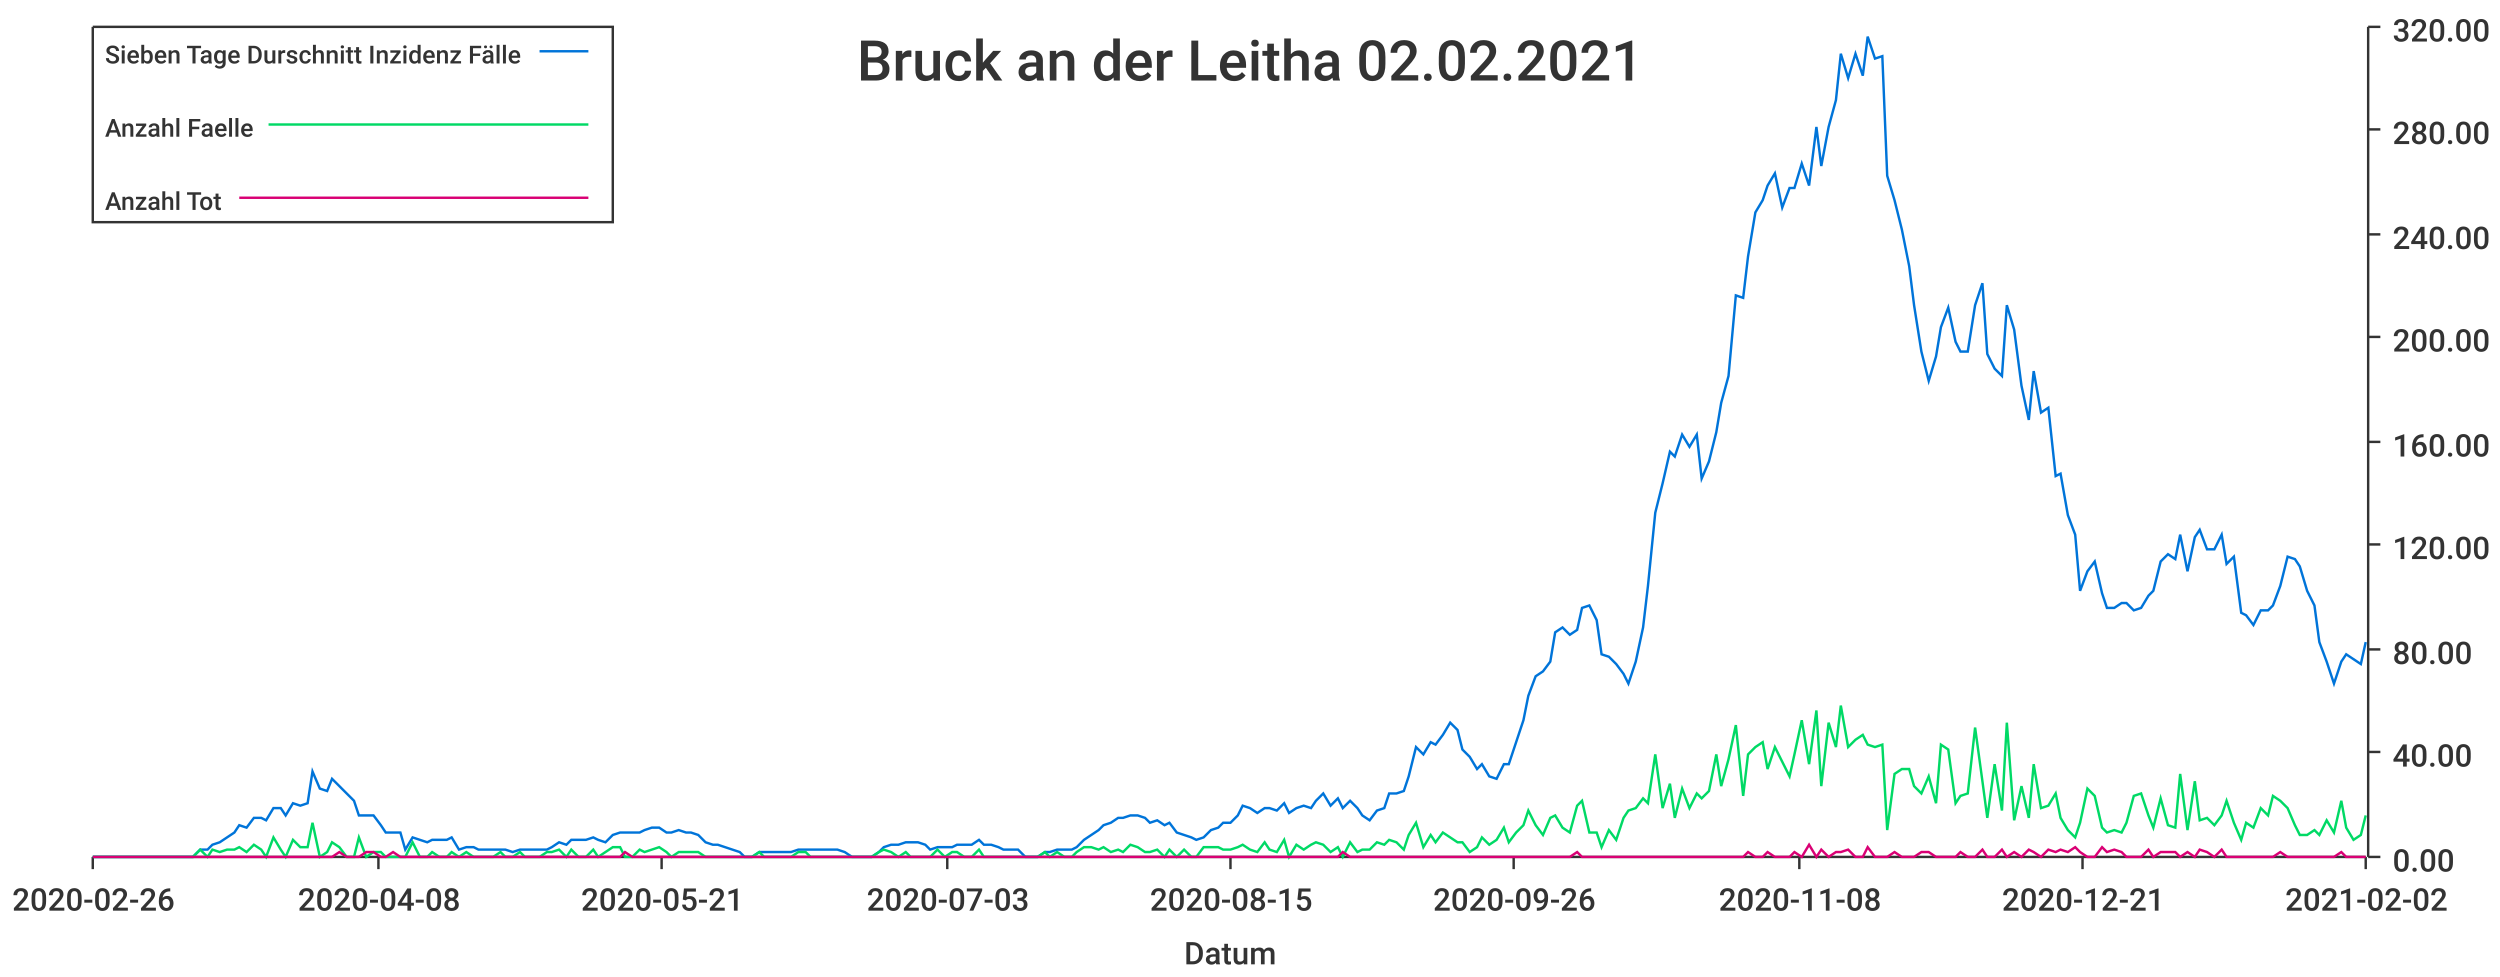
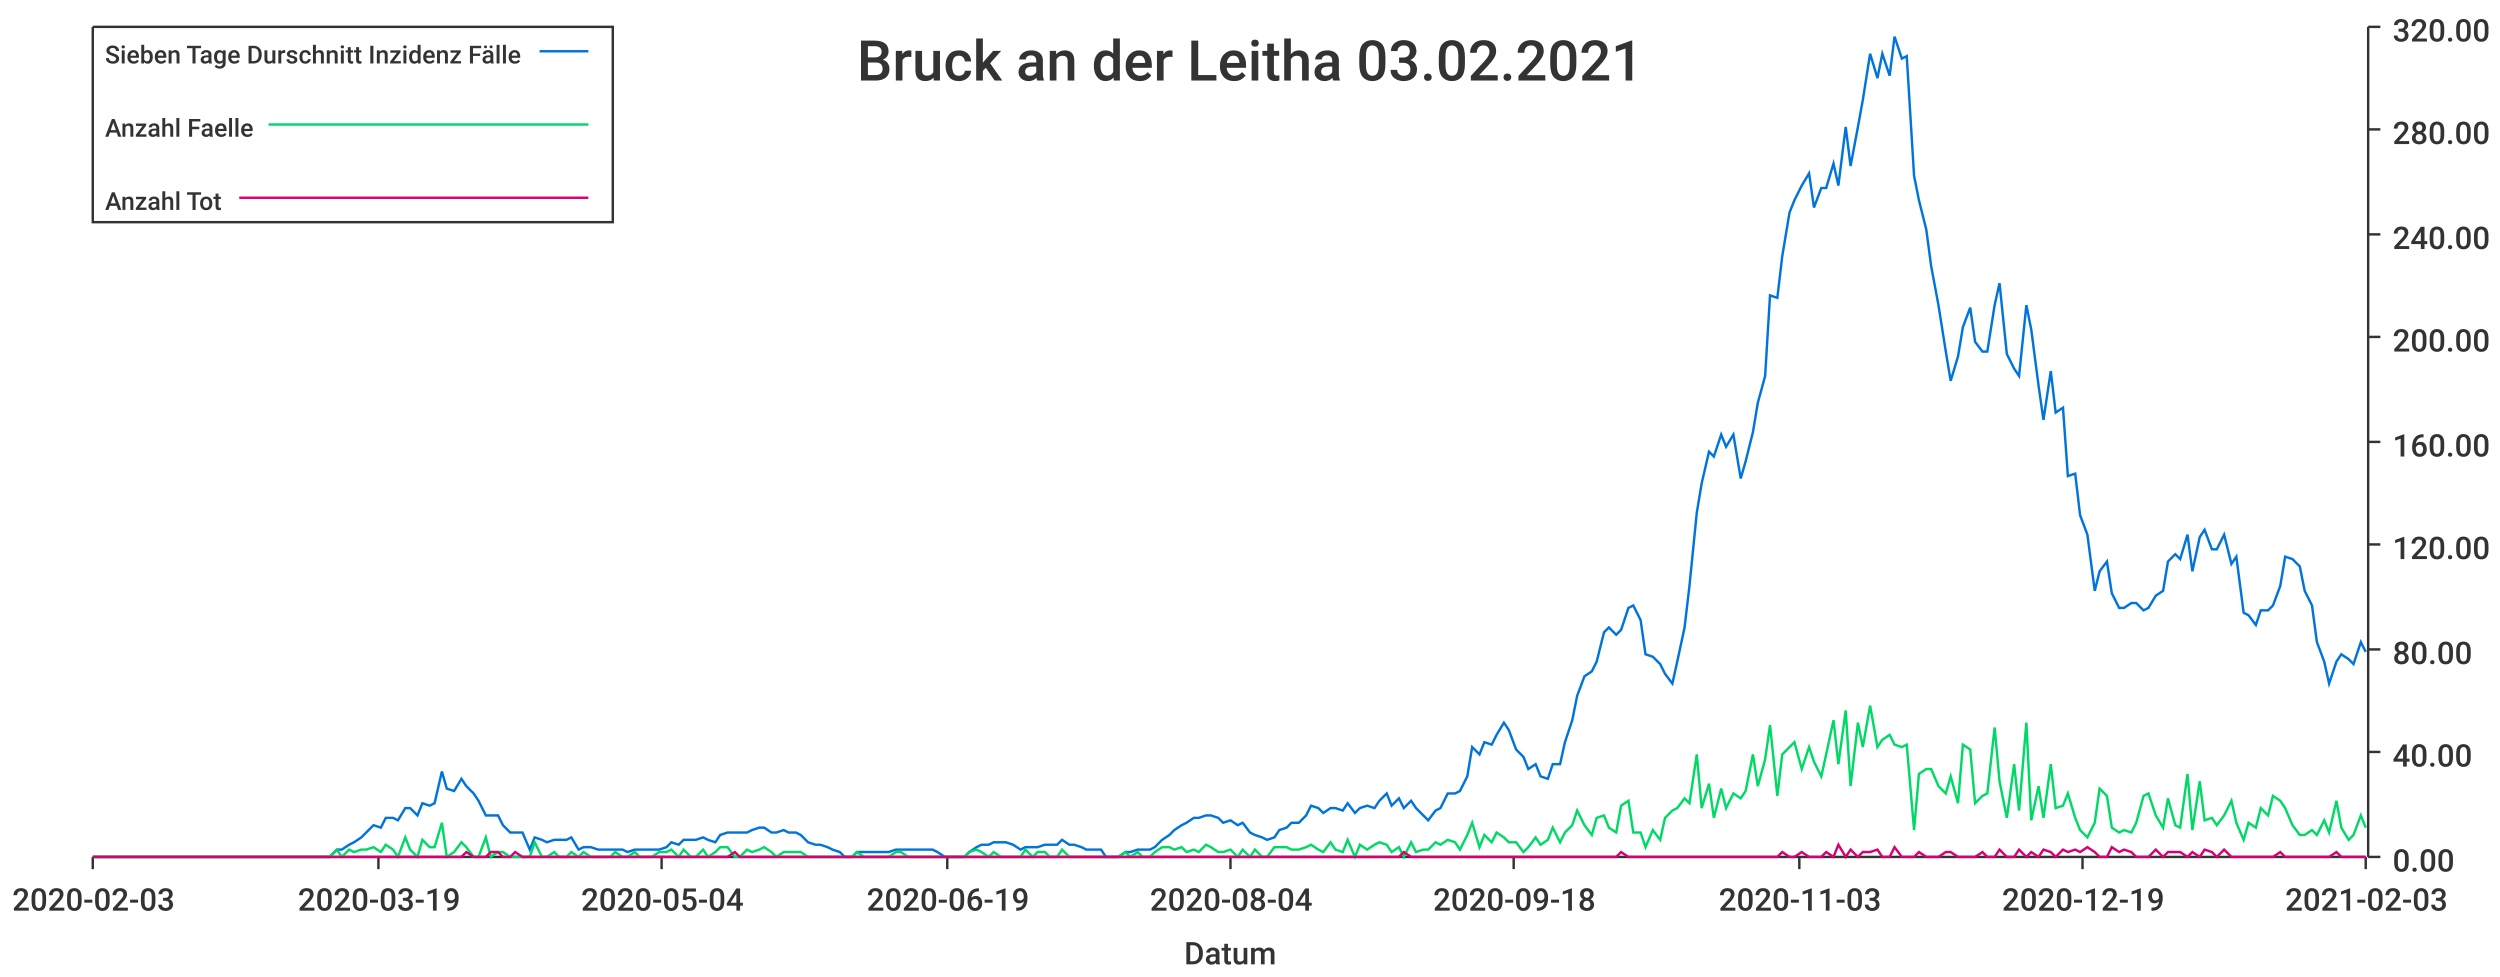
<svg xmlns="http://www.w3.org/2000/svg" width="1024" height="400">\n<path d="M 0 0 L 1024 0 L 1024 400 L 0 400 L 0 0" style="stroke-width:0;stroke:rgba(255,255,255,1.0);fill:rgba(255,255,255,1.0)" />
  <path d="M 38 11 L 969 11 L 969 351 L 38 351 L 38 11" style="stroke-width:0;stroke:rgba(255,255,255,1.0);fill:rgba(255,255,255,1.0)" />
  <path d="M 38 351 L 969 351" style="stroke-width:1;stroke:rgba(51,51,51,1.0);fill:none" />
  <path d="M 38 351 L 38 356" style="stroke-width:1;stroke:rgba(51,51,51,1.0);fill:none" />
-   <text x="5" y="373" style="stroke-width:0;stroke:none;fill:rgba(51,51,51,1.0);font-size:12.8px;font-family:'Roboto Medium',sans-serif">2020-02-26</text>
+   <text x="5" y="373" style="stroke-width:0;stroke:none;fill:rgba(51,51,51,1.0);font-size:12.8px;font-family:'Roboto Medium',sans-serif">2020-02-03</text>
  <path d="M 155 351 L 155 356" style="stroke-width:1;stroke:rgba(51,51,51,1.0);fill:none" />
-   <text x="122" y="373" style="stroke-width:0;stroke:none;fill:rgba(51,51,51,1.0);font-size:12.8px;font-family:'Roboto Medium',sans-serif">2020-04-08</text>
+   <text x="122" y="373" style="stroke-width:0;stroke:none;fill:rgba(51,51,51,1.0);font-size:12.8px;font-family:'Roboto Medium',sans-serif">2020-03-19</text>
  <path d="M 271 351 L 271 356" style="stroke-width:1;stroke:rgba(51,51,51,1.0);fill:none" />
-   <text x="238" y="373" style="stroke-width:0;stroke:none;fill:rgba(51,51,51,1.0);font-size:12.8px;font-family:'Roboto Medium',sans-serif">2020-05-21</text>
+   <text x="238" y="373" style="stroke-width:0;stroke:none;fill:rgba(51,51,51,1.0);font-size:12.8px;font-family:'Roboto Medium',sans-serif">2020-05-04</text>
  <path d="M 388 351 L 388 356" style="stroke-width:1;stroke:rgba(51,51,51,1.0);fill:none" />
-   <text x="355" y="373" style="stroke-width:0;stroke:none;fill:rgba(51,51,51,1.0);font-size:12.8px;font-family:'Roboto Medium',sans-serif">2020-07-03</text>
+   <text x="355" y="373" style="stroke-width:0;stroke:none;fill:rgba(51,51,51,1.0);font-size:12.8px;font-family:'Roboto Medium',sans-serif">2020-06-19</text>
  <path d="M 504 351 L 504 356" style="stroke-width:1;stroke:rgba(51,51,51,1.0);fill:none" />
-   <text x="471" y="373" style="stroke-width:0;stroke:none;fill:rgba(51,51,51,1.0);font-size:12.8px;font-family:'Roboto Medium',sans-serif">2020-08-15</text>
+   <text x="471" y="373" style="stroke-width:0;stroke:none;fill:rgba(51,51,51,1.0);font-size:12.8px;font-family:'Roboto Medium',sans-serif">2020-08-04</text>
  <path d="M 620 351 L 620 356" style="stroke-width:1;stroke:rgba(51,51,51,1.0);fill:none" />
-   <text x="587" y="373" style="stroke-width:0;stroke:none;fill:rgba(51,51,51,1.0);font-size:12.8px;font-family:'Roboto Medium',sans-serif">2020-09-26</text>
+   <text x="587" y="373" style="stroke-width:0;stroke:none;fill:rgba(51,51,51,1.0);font-size:12.8px;font-family:'Roboto Medium',sans-serif">2020-09-18</text>
  <path d="M 737 351 L 737 356" style="stroke-width:1;stroke:rgba(51,51,51,1.0);fill:none" />
-   <text x="704" y="373" style="stroke-width:0;stroke:none;fill:rgba(51,51,51,1.0);font-size:12.8px;font-family:'Roboto Medium',sans-serif">2020-11-08</text>
+   <text x="704" y="373" style="stroke-width:0;stroke:none;fill:rgba(51,51,51,1.0);font-size:12.8px;font-family:'Roboto Medium',sans-serif">2020-11-03</text>
  <path d="M 853 351 L 853 356" style="stroke-width:1;stroke:rgba(51,51,51,1.0);fill:none" />
-   <text x="820" y="373" style="stroke-width:0;stroke:none;fill:rgba(51,51,51,1.0);font-size:12.8px;font-family:'Roboto Medium',sans-serif">2020-12-21</text>
+   <text x="820" y="373" style="stroke-width:0;stroke:none;fill:rgba(51,51,51,1.0);font-size:12.8px;font-family:'Roboto Medium',sans-serif">2020-12-19</text>
  <path d="M 969 351 L 969 356" style="stroke-width:1;stroke:rgba(51,51,51,1.0);fill:none" />
-   <text x="936" y="373" style="stroke-width:0;stroke:none;fill:rgba(51,51,51,1.0);font-size:12.8px;font-family:'Roboto Medium',sans-serif">2021-02-02</text>
+   <text x="936" y="373" style="stroke-width:0;stroke:none;fill:rgba(51,51,51,1.0);font-size:12.8px;font-family:'Roboto Medium',sans-serif">2021-02-03</text>
  <text x="485" y="395" style="stroke-width:0;stroke:none;fill:rgba(51,51,51,1.0);font-size:12.8px;font-family:'Roboto Medium',sans-serif">Datum</text>
  <path d="M 970 351 L 970 11" style="stroke-width:1;stroke:rgba(51,51,51,1.0);fill:none" />
  <path d="M 970 351 L 975 351" style="stroke-width:1;stroke:rgba(51,51,51,1.0);fill:none" />
  <text x="980" y="357" style="stroke-width:0;stroke:none;fill:rgba(51,51,51,1.0);font-size:12.8px;font-family:'Roboto Medium',sans-serif">0.00</text>
  <path d="M 970 308 L 975 308" style="stroke-width:1;stroke:rgba(51,51,51,1.0);fill:none" />
  <text x="980" y="314" style="stroke-width:0;stroke:none;fill:rgba(51,51,51,1.0);font-size:12.8px;font-family:'Roboto Medium',sans-serif">40.00</text>
  <path d="M 970 266 L 975 266" style="stroke-width:1;stroke:rgba(51,51,51,1.0);fill:none" />
  <text x="980" y="272" style="stroke-width:0;stroke:none;fill:rgba(51,51,51,1.0);font-size:12.8px;font-family:'Roboto Medium',sans-serif">80.00</text>
  <path d="M 970 223 L 975 223" style="stroke-width:1;stroke:rgba(51,51,51,1.0);fill:none" />
  <text x="980" y="229" style="stroke-width:0;stroke:none;fill:rgba(51,51,51,1.0);font-size:12.8px;font-family:'Roboto Medium',sans-serif">120.00</text>
  <path d="M 970 181 L 975 181" style="stroke-width:1;stroke:rgba(51,51,51,1.0);fill:none" />
  <text x="980" y="187" style="stroke-width:0;stroke:none;fill:rgba(51,51,51,1.0);font-size:12.8px;font-family:'Roboto Medium',sans-serif">160.00</text>
  <path d="M 970 138 L 975 138" style="stroke-width:1;stroke:rgba(51,51,51,1.0);fill:none" />
  <text x="980" y="144" style="stroke-width:0;stroke:none;fill:rgba(51,51,51,1.0);font-size:12.8px;font-family:'Roboto Medium',sans-serif">200.00</text>
  <path d="M 970 96 L 975 96" style="stroke-width:1;stroke:rgba(51,51,51,1.0);fill:none" />
  <text x="980" y="102" style="stroke-width:0;stroke:none;fill:rgba(51,51,51,1.0);font-size:12.8px;font-family:'Roboto Medium',sans-serif">240.00</text>
  <path d="M 970 53 L 975 53" style="stroke-width:1;stroke:rgba(51,51,51,1.0);fill:none" />
  <text x="980" y="59" style="stroke-width:0;stroke:none;fill:rgba(51,51,51,1.0);font-size:12.8px;font-family:'Roboto Medium',sans-serif">280.00</text>
  <path d="M 970 11 L 975 11" style="stroke-width:1;stroke:rgba(51,51,51,1.0);fill:none" />
  <text x="980" y="17" style="stroke-width:0;stroke:none;fill:rgba(51,51,51,1.0);font-size:12.8px;font-family:'Roboto Medium',sans-serif">320.00</text>
-   <path d="M 38 351 L 41 351 L 44 351 L 47 351 L 49 351 L 52 351 L 55 351 L 58 351 L 60 351 L 63 351 L 66 351 L 68 351 L 71 351 L 74 351 L 77 351 L 79 351 L 82 348 L 85 348 L 87 346 L 90 345 L 93 343 L 96 341 L 98 338 L 101 339 L 104 335 L 107 335 L 109 336 L 112 331 L 115 331 L 117 334 L 120 329 L 123 330 L 126 329 L 128 316 L 131 323 L 134 324 L 136 319 L 139 322 L 142 325 L 145 328 L 147 334 L 150 334 L 153 334 L 156 338 L 158 341 L 161 341 L 164 341 L 166 348 L 169 343 L 172 344 L 175 345 L 177 344 L 180 344 L 183 344 L 185 343 L 188 348 L 191 347 L 194 347 L 196 348 L 199 348 L 202 348 L 205 348 L 207 348 L 210 349 L 213 348 L 215 348 L 218 348 L 221 348 L 224 348 L 226 347 L 229 345 L 232 346 L 234 344 L 237 344 L 240 344 L 243 343 L 245 344 L 248 345 L 251 342 L 254 341 L 256 341 L 259 341 L 262 341 L 264 340 L 267 339 L 270 339 L 273 341 L 275 341 L 278 340 L 281 341 L 283 341 L 286 342 L 289 345 L 292 346 L 294 346 L 297 347 L 300 348 L 303 349 L 305 351 L 308 351 L 311 349 L 313 349 L 316 349 L 319 349 L 322 349 L 324 349 L 327 348 L 330 348 L 332 348 L 335 348 L 338 348 L 341 348 L 343 348 L 346 349 L 349 351 L 352 351 L 354 351 L 357 351 L 360 349 L 362 347 L 365 346 L 368 346 L 371 345 L 373 345 L 376 345 L 379 346 L 381 348 L 384 347 L 387 347 L 390 347 L 392 346 L 395 346 L 398 346 L 401 344 L 403 346 L 406 346 L 409 347 L 411 348 L 414 348 L 417 348 L 420 351 L 422 351 L 425 351 L 428 349 L 430 349 L 433 348 L 436 348 L 439 348 L 441 347 L 444 344 L 447 342 L 450 340 L 452 338 L 455 337 L 458 335 L 460 335 L 463 334 L 466 334 L 469 335 L 471 337 L 474 336 L 477 338 L 479 337 L 482 341 L 485 342 L 488 343 L 490 344 L 493 343 L 496 340 L 499 339 L 501 337 L 504 337 L 507 334 L 509 330 L 512 331 L 515 333 L 518 331 L 520 331 L 523 332 L 526 329 L 528 333 L 531 331 L 534 330 L 537 331 L 539 328 L 542 325 L 545 330 L 548 327 L 550 331 L 553 328 L 556 331 L 558 334 L 561 336 L 564 332 L 567 331 L 569 325 L 572 325 L 575 324 L 577 318 L 580 306 L 583 309 L 586 304 L 588 305 L 591 301 L 594 296 L 597 299 L 599 307 L 602 310 L 605 315 L 607 313 L 610 318 L 613 319 L 616 313 L 618 313 L 621 304 L 624 295 L 626 285 L 629 277 L 632 275 L 635 271 L 637 259 L 640 257 L 643 260 L 646 258 L 648 249 L 651 248 L 654 254 L 656 268 L 659 269 L 662 272 L 665 276 L 667 280 L 670 271 L 673 257 L 675 240 L 678 210 L 681 198 L 684 185 L 686 187 L 689 178 L 692 183 L 695 178 L 697 196 L 700 189 L 703 177 L 705 165 L 708 154 L 711 121 L 714 122 L 716 105 L 719 87 L 722 82 L 724 76 L 727 71 L 730 85 L 733 77 L 735 77 L 738 67 L 741 76 L 744 52 L 746 68 L 749 52 L 752 41 L 754 22 L 757 32 L 760 22 L 763 31 L 765 15 L 768 24 L 771 23 L 773 72 L 776 82 L 779 94 L 782 109 L 784 125 L 787 144 L 790 156 L 793 146 L 795 134 L 798 126 L 801 140 L 803 144 L 806 144 L 809 125 L 812 116 L 814 145 L 817 151 L 820 154 L 822 125 L 825 135 L 828 158 L 831 172 L 833 152 L 836 169 L 839 167 L 842 195 L 844 194 L 847 211 L 850 219 L 852 242 L 855 234 L 858 230 L 861 243 L 863 249 L 866 249 L 869 247 L 871 247 L 874 250 L 877 249 L 880 244 L 882 242 L 885 230 L 888 227 L 891 229 L 893 219 L 896 234 L 899 220 L 901 217 L 904 225 L 907 225 L 910 219 L 912 231 L 915 228 L 918 251 L 920 252 L 923 256 L 926 250 L 929 250 L 931 248 L 934 240 L 937 228 L 940 229 L 942 232 L 945 242 L 948 248 L 950 263 L 953 271 L 956 280 L 959 271 L 961 268 L 964 270 L 967 272 L 969 263" style="stroke-width:1;stroke:rgba(0,116,217,1.0);fill:none" />
-   <path d="M 38 351 L 41 351 L 44 351 L 47 351 L 49 351 L 52 351 L 55 351 L 58 351 L 60 351 L 63 351 L 66 351 L 68 351 L 71 351 L 74 351 L 77 351 L 79 351 L 82 348 L 85 351 L 87 348 L 90 349 L 93 348 L 96 348 L 98 347 L 101 349 L 104 346 L 107 348 L 109 351 L 112 343 L 115 348 L 117 351 L 120 344 L 123 347 L 126 347 L 128 337 L 131 351 L 134 349 L 136 345 L 139 347 L 142 351 L 145 351 L 147 343 L 150 351 L 153 349 L 156 349 L 158 351 L 161 351 L 164 351 L 166 351 L 169 345 L 172 351 L 175 351 L 177 349 L 180 351 L 183 351 L 185 349 L 188 351 L 191 349 L 194 351 L 196 351 L 199 351 L 202 351 L 205 349 L 207 351 L 210 351 L 213 349 L 215 351 L 218 351 L 221 351 L 224 349 L 226 349 L 229 348 L 232 351 L 234 348 L 237 351 L 240 351 L 243 348 L 245 351 L 248 349 L 251 347 L 254 347 L 256 351 L 259 351 L 262 348 L 264 349 L 267 348 L 270 347 L 273 349 L 275 351 L 278 349 L 281 349 L 283 349 L 286 349 L 289 351 L 292 351 L 294 351 L 297 351 L 300 351 L 303 351 L 305 351 L 308 351 L 311 349 L 313 351 L 316 351 L 319 351 L 322 351 L 324 351 L 327 349 L 330 349 L 332 351 L 335 351 L 338 351 L 341 351 L 343 351 L 346 351 L 349 351 L 352 351 L 354 351 L 357 351 L 360 349 L 362 348 L 365 349 L 368 351 L 371 349 L 373 351 L 376 351 L 379 351 L 381 351 L 384 348 L 387 351 L 390 349 L 392 349 L 395 351 L 398 351 L 401 348 L 403 351 L 406 351 L 409 351 L 411 351 L 414 351 L 417 351 L 420 351 L 422 351 L 425 351 L 428 349 L 430 351 L 433 349 L 436 351 L 439 351 L 441 349 L 444 347 L 447 347 L 450 348 L 452 347 L 455 349 L 458 348 L 460 349 L 463 346 L 466 347 L 469 349 L 471 349 L 474 348 L 477 351 L 479 348 L 482 351 L 485 348 L 488 351 L 490 351 L 493 347 L 496 347 L 499 347 L 501 348 L 504 348 L 507 347 L 509 346 L 512 348 L 515 349 L 518 345 L 520 348 L 523 349 L 526 344 L 528 351 L 531 346 L 534 348 L 537 346 L 539 345 L 542 346 L 545 349 L 548 347 L 550 351 L 553 345 L 556 349 L 558 348 L 561 348 L 564 345 L 567 346 L 569 344 L 572 345 L 575 348 L 577 342 L 580 337 L 583 347 L 586 342 L 588 345 L 591 341 L 594 343 L 597 345 L 599 345 L 602 349 L 605 347 L 607 343 L 610 346 L 613 344 L 616 339 L 618 345 L 621 341 L 624 338 L 626 332 L 629 338 L 632 342 L 635 335 L 637 334 L 640 339 L 643 341 L 646 330 L 648 328 L 651 341 L 654 341 L 656 347 L 659 340 L 662 344 L 665 335 L 667 332 L 670 331 L 673 327 L 675 329 L 678 309 L 681 331 L 684 321 L 686 335 L 689 323 L 692 331 L 695 325 L 697 327 L 700 324 L 703 309 L 705 322 L 708 311 L 711 297 L 714 326 L 716 309 L 719 306 L 722 304 L 724 315 L 727 306 L 730 312 L 733 318 L 735 309 L 738 295 L 741 313 L 744 291 L 746 322 L 749 296 L 752 306 L 754 289 L 757 306 L 760 303 L 763 301 L 765 305 L 768 306 L 771 305 L 773 340 L 776 317 L 779 315 L 782 315 L 784 322 L 787 325 L 790 318 L 793 329 L 795 305 L 798 307 L 801 329 L 803 326 L 806 325 L 809 298 L 812 320 L 814 335 L 817 313 L 820 332 L 822 296 L 825 336 L 828 322 L 831 335 L 833 313 L 836 331 L 839 330 L 842 325 L 844 335 L 847 340 L 850 343 L 852 337 L 855 323 L 858 326 L 861 339 L 863 341 L 866 340 L 869 341 L 871 337 L 874 326 L 877 325 L 880 334 L 882 339 L 885 327 L 888 338 L 891 339 L 893 317 L 896 340 L 899 320 L 901 336 L 904 335 L 907 338 L 910 334 L 912 328 L 915 337 L 918 344 L 920 337 L 923 339 L 926 331 L 929 334 L 931 326 L 934 328 L 937 331 L 940 338 L 942 342 L 945 342 L 948 340 L 950 342 L 953 336 L 956 341 L 959 328 L 961 339 L 964 344 L 967 342 L 969 334" style="stroke-width:1;stroke:rgba(0,217,101,1.0);fill:none" />
-   <path d="M 38 351 L 41 351 L 44 351 L 47 351 L 49 351 L 52 351 L 55 351 L 58 351 L 60 351 L 63 351 L 66 351 L 68 351 L 71 351 L 74 351 L 77 351 L 79 351 L 82 351 L 85 351 L 87 351 L 90 351 L 93 351 L 96 351 L 98 351 L 101 351 L 104 351 L 107 351 L 109 351 L 112 351 L 115 351 L 117 351 L 120 351 L 123 351 L 126 351 L 128 351 L 131 351 L 134 351 L 136 351 L 139 349 L 142 351 L 145 351 L 147 351 L 150 349 L 153 349 L 156 351 L 158 351 L 161 349 L 164 351 L 166 351 L 169 351 L 172 351 L 175 351 L 177 351 L 180 351 L 183 351 L 185 351 L 188 351 L 191 351 L 194 351 L 196 351 L 199 351 L 202 351 L 205 351 L 207 351 L 210 351 L 213 351 L 215 351 L 218 351 L 221 351 L 224 351 L 226 351 L 229 351 L 232 351 L 234 351 L 237 351 L 240 351 L 243 351 L 245 351 L 248 351 L 251 351 L 254 351 L 256 349 L 259 351 L 262 351 L 264 351 L 267 351 L 270 351 L 273 351 L 275 351 L 278 351 L 281 351 L 283 351 L 286 351 L 289 351 L 292 351 L 294 351 L 297 351 L 300 351 L 303 351 L 305 351 L 308 351 L 311 351 L 313 351 L 316 351 L 319 351 L 322 351 L 324 351 L 327 351 L 330 351 L 332 351 L 335 351 L 338 351 L 341 351 L 343 351 L 346 351 L 349 351 L 352 351 L 354 351 L 357 351 L 360 351 L 362 351 L 365 351 L 368 351 L 371 351 L 373 351 L 376 351 L 379 351 L 381 351 L 384 351 L 387 351 L 390 351 L 392 351 L 395 351 L 398 351 L 401 351 L 403 351 L 406 351 L 409 351 L 411 351 L 414 351 L 417 351 L 420 351 L 422 351 L 425 351 L 428 351 L 430 351 L 433 351 L 436 351 L 439 351 L 441 351 L 444 351 L 447 351 L 450 351 L 452 351 L 455 351 L 458 351 L 460 351 L 463 351 L 466 351 L 469 351 L 471 351 L 474 351 L 477 351 L 479 351 L 482 351 L 485 351 L 488 351 L 490 351 L 493 351 L 496 351 L 499 351 L 501 351 L 504 351 L 507 351 L 509 351 L 512 351 L 515 351 L 518 351 L 520 351 L 523 351 L 526 351 L 528 351 L 531 351 L 534 351 L 537 351 L 539 351 L 542 351 L 545 351 L 548 351 L 550 349 L 553 351 L 556 351 L 558 351 L 561 351 L 564 351 L 567 351 L 569 351 L 572 351 L 575 351 L 577 351 L 580 351 L 583 351 L 586 351 L 588 351 L 591 351 L 594 351 L 597 351 L 599 351 L 602 351 L 605 351 L 607 351 L 610 351 L 613 351 L 616 351 L 618 351 L 621 351 L 624 351 L 626 351 L 629 351 L 632 351 L 635 351 L 637 351 L 640 351 L 643 351 L 646 349 L 648 351 L 651 351 L 654 351 L 656 351 L 659 351 L 662 351 L 665 351 L 667 351 L 670 351 L 673 351 L 675 351 L 678 351 L 681 351 L 684 351 L 686 351 L 689 351 L 692 351 L 695 351 L 697 351 L 700 351 L 703 351 L 705 351 L 708 351 L 711 351 L 714 351 L 716 349 L 719 351 L 722 351 L 724 349 L 727 351 L 730 351 L 733 351 L 735 349 L 738 351 L 741 346 L 744 351 L 746 348 L 749 351 L 752 349 L 754 349 L 757 348 L 760 351 L 763 351 L 765 347 L 768 351 L 771 351 L 773 351 L 776 349 L 779 351 L 782 351 L 784 351 L 787 349 L 790 349 L 793 351 L 795 351 L 798 351 L 801 351 L 803 349 L 806 351 L 809 351 L 812 348 L 814 351 L 817 351 L 820 348 L 822 351 L 825 349 L 828 351 L 831 348 L 833 349 L 836 351 L 839 348 L 842 349 L 844 348 L 847 349 L 850 347 L 852 349 L 855 351 L 858 351 L 861 347 L 863 349 L 866 348 L 869 349 L 871 351 L 874 351 L 877 351 L 880 348 L 882 351 L 885 349 L 888 349 L 891 349 L 893 351 L 896 349 L 899 351 L 901 348 L 904 349 L 907 351 L 910 348 L 912 351 L 915 351 L 918 351 L 920 351 L 923 351 L 926 351 L 929 351 L 931 351 L 934 349 L 937 351 L 940 351 L 942 351 L 945 351 L 948 351 L 950 351 L 953 351 L 956 351 L 959 349 L 961 351 L 964 351 L 967 351 L 969 351" style="stroke-width:1;stroke:rgba(217,0,116,1.0);fill:none" />
-   <text x="351" y="33" style="stroke-width:0;stroke:none;fill:rgba(51,51,51,1.0);font-size:23.0px;font-family:'Roboto Medium',sans-serif">Bruck an der Leitha 02.02.2021</text>
+   <path d="M 38 351 L 41 351 L 44 351 L 46 351 L 49 351 L 51 351 L 54 351 L 56 351 L 59 351 L 61 351 L 64 351 L 66 351 L 69 351 L 72 351 L 74 351 L 77 351 L 79 351 L 82 351 L 84 351 L 87 351 L 89 351 L 92 351 L 94 351 L 97 351 L 100 351 L 102 351 L 105 351 L 107 351 L 110 351 L 112 351 L 115 351 L 117 351 L 120 351 L 122 351 L 125 351 L 128 351 L 130 351 L 133 351 L 135 351 L 138 348 L 140 348 L 143 346 L 145 345 L 148 343 L 150 341 L 153 338 L 156 339 L 158 335 L 161 335 L 163 336 L 166 331 L 168 331 L 171 334 L 173 329 L 176 330 L 178 329 L 181 316 L 183 323 L 186 324 L 189 319 L 191 322 L 194 325 L 196 328 L 199 334 L 201 334 L 204 334 L 206 338 L 209 341 L 211 341 L 214 341 L 217 348 L 219 343 L 222 344 L 224 345 L 227 344 L 229 344 L 232 344 L 234 343 L 237 348 L 239 347 L 242 347 L 245 348 L 247 348 L 250 348 L 252 348 L 255 348 L 257 349 L 260 348 L 262 348 L 265 348 L 267 348 L 270 348 L 273 347 L 275 345 L 278 346 L 280 344 L 283 344 L 285 344 L 288 343 L 290 344 L 293 345 L 295 342 L 298 341 L 301 341 L 303 341 L 306 341 L 308 340 L 311 339 L 313 339 L 316 341 L 318 341 L 321 340 L 323 341 L 326 341 L 328 342 L 331 345 L 334 346 L 336 346 L 339 347 L 341 348 L 344 349 L 346 351 L 349 351 L 351 349 L 354 349 L 356 349 L 359 349 L 362 349 L 364 349 L 367 348 L 369 348 L 372 348 L 374 348 L 377 348 L 379 348 L 382 348 L 384 349 L 387 351 L 390 351 L 392 351 L 395 351 L 397 349 L 400 347 L 402 346 L 405 346 L 407 345 L 410 345 L 412 345 L 415 346 L 418 348 L 420 347 L 423 347 L 425 347 L 428 346 L 430 346 L 433 346 L 435 344 L 438 346 L 440 346 L 443 347 L 445 348 L 448 348 L 451 348 L 453 351 L 456 351 L 458 351 L 461 349 L 463 349 L 466 348 L 468 348 L 471 348 L 473 347 L 476 344 L 479 342 L 481 340 L 484 338 L 486 337 L 489 335 L 491 335 L 494 334 L 496 334 L 499 335 L 501 337 L 504 336 L 507 338 L 509 337 L 512 341 L 514 342 L 517 343 L 519 344 L 522 343 L 524 340 L 527 339 L 529 337 L 532 337 L 535 334 L 537 330 L 540 331 L 542 333 L 545 331 L 547 331 L 550 332 L 552 329 L 555 333 L 557 331 L 560 330 L 563 331 L 565 328 L 568 325 L 570 330 L 573 327 L 575 331 L 578 328 L 580 331 L 583 334 L 585 336 L 588 332 L 590 331 L 593 325 L 596 325 L 598 324 L 601 318 L 603 306 L 606 309 L 608 304 L 611 305 L 613 301 L 616 296 L 618 299 L 621 307 L 624 310 L 626 315 L 629 313 L 631 318 L 634 319 L 636 313 L 639 313 L 641 304 L 644 295 L 646 285 L 649 277 L 652 275 L 654 271 L 657 259 L 659 257 L 662 260 L 664 258 L 667 249 L 669 248 L 672 254 L 674 268 L 677 269 L 680 272 L 682 276 L 685 280 L 687 271 L 690 257 L 692 240 L 695 210 L 697 198 L 700 185 L 702 187 L 705 178 L 707 183 L 710 178 L 713 196 L 715 189 L 718 177 L 720 165 L 723 154 L 725 121 L 728 122 L 730 105 L 733 87 L 735 82 L 738 76 L 741 71 L 743 85 L 746 77 L 748 77 L 751 67 L 753 76 L 756 52 L 758 68 L 761 52 L 763 41 L 766 22 L 769 32 L 771 22 L 774 31 L 776 15 L 779 24 L 781 23 L 784 72 L 786 82 L 789 94 L 791 109 L 794 125 L 797 144 L 799 156 L 802 146 L 804 134 L 807 126 L 809 140 L 812 144 L 814 144 L 817 125 L 819 116 L 822 145 L 825 151 L 827 154 L 830 125 L 832 135 L 835 158 L 837 172 L 840 152 L 842 169 L 845 167 L 847 195 L 850 194 L 852 211 L 855 219 L 858 242 L 860 234 L 863 230 L 865 243 L 868 249 L 870 249 L 873 247 L 875 247 L 878 250 L 880 249 L 883 244 L 886 242 L 888 230 L 891 227 L 893 229 L 896 219 L 898 234 L 901 220 L 903 217 L 906 225 L 908 225 L 911 219 L 914 231 L 916 228 L 919 251 L 921 252 L 924 256 L 926 250 L 929 250 L 931 248 L 934 240 L 936 228 L 939 229 L 942 232 L 944 242 L 947 248 L 949 263 L 952 271 L 954 280 L 957 271 L 959 268 L 962 270 L 964 272 L 967 263 L 969 267" style="stroke-width:1;stroke:rgba(0,116,217,1.0);fill:none" />
+   <path d="M 38 351 L 41 351 L 44 351 L 46 351 L 49 351 L 51 351 L 54 351 L 56 351 L 59 351 L 61 351 L 64 351 L 66 351 L 69 351 L 72 351 L 74 351 L 77 351 L 79 351 L 82 351 L 84 351 L 87 351 L 89 351 L 92 351 L 94 351 L 97 351 L 100 351 L 102 351 L 105 351 L 107 351 L 110 351 L 112 351 L 115 351 L 117 351 L 120 351 L 122 351 L 125 351 L 128 351 L 130 351 L 133 351 L 135 351 L 138 348 L 140 351 L 143 348 L 145 349 L 148 348 L 150 348 L 153 347 L 156 349 L 158 346 L 161 348 L 163 351 L 166 343 L 168 348 L 171 351 L 173 344 L 176 347 L 178 347 L 181 337 L 183 351 L 186 349 L 189 345 L 191 347 L 194 351 L 196 351 L 199 343 L 201 351 L 204 349 L 206 349 L 209 351 L 211 351 L 214 351 L 217 351 L 219 345 L 222 351 L 224 351 L 227 349 L 229 351 L 232 351 L 234 349 L 237 351 L 239 349 L 242 351 L 245 351 L 247 351 L 250 351 L 252 349 L 255 351 L 257 351 L 260 349 L 262 351 L 265 351 L 267 351 L 270 349 L 273 349 L 275 348 L 278 351 L 280 348 L 283 351 L 285 351 L 288 348 L 290 351 L 293 349 L 295 347 L 298 347 L 301 351 L 303 351 L 306 348 L 308 349 L 311 348 L 313 347 L 316 349 L 318 351 L 321 349 L 323 349 L 326 349 L 328 349 L 331 351 L 334 351 L 336 351 L 339 351 L 341 351 L 344 351 L 346 351 L 349 351 L 351 349 L 354 351 L 356 351 L 359 351 L 362 351 L 364 351 L 367 349 L 369 349 L 372 351 L 374 351 L 377 351 L 379 351 L 382 351 L 384 351 L 387 351 L 390 351 L 392 351 L 395 351 L 397 349 L 400 348 L 402 349 L 405 351 L 407 349 L 410 351 L 412 351 L 415 351 L 418 351 L 420 348 L 423 351 L 425 349 L 428 349 L 430 351 L 433 351 L 435 348 L 438 351 L 440 351 L 443 351 L 445 351 L 448 351 L 451 351 L 453 351 L 456 351 L 458 351 L 461 349 L 463 351 L 466 349 L 468 351 L 471 351 L 473 349 L 476 347 L 479 347 L 481 348 L 484 347 L 486 349 L 489 348 L 491 349 L 494 346 L 496 347 L 499 349 L 501 349 L 504 348 L 507 351 L 509 348 L 512 351 L 514 348 L 517 351 L 519 351 L 522 347 L 524 347 L 527 347 L 529 348 L 532 348 L 535 347 L 537 346 L 540 348 L 542 349 L 545 345 L 547 348 L 550 349 L 552 344 L 555 351 L 557 346 L 560 348 L 563 346 L 565 345 L 568 346 L 570 349 L 573 347 L 575 351 L 578 345 L 580 349 L 583 348 L 585 348 L 588 345 L 590 346 L 593 344 L 596 345 L 598 348 L 601 342 L 603 337 L 606 347 L 608 342 L 611 345 L 613 341 L 616 343 L 618 345 L 621 345 L 624 349 L 626 347 L 629 343 L 631 346 L 634 344 L 636 339 L 639 345 L 641 341 L 644 338 L 646 332 L 649 338 L 652 342 L 654 335 L 657 334 L 659 339 L 662 341 L 664 330 L 667 328 L 669 341 L 672 341 L 674 347 L 677 340 L 680 344 L 682 335 L 685 332 L 687 331 L 690 327 L 692 329 L 695 309 L 697 331 L 700 321 L 702 335 L 705 323 L 707 331 L 710 325 L 713 327 L 715 324 L 718 309 L 720 322 L 723 311 L 725 297 L 728 326 L 730 309 L 733 306 L 735 304 L 738 315 L 741 306 L 743 312 L 746 318 L 748 309 L 751 295 L 753 313 L 756 291 L 758 322 L 761 296 L 763 306 L 766 289 L 769 306 L 771 303 L 774 301 L 776 305 L 779 306 L 781 305 L 784 340 L 786 317 L 789 315 L 791 315 L 794 322 L 797 325 L 799 318 L 802 329 L 804 305 L 807 307 L 809 329 L 812 326 L 814 325 L 817 298 L 819 320 L 822 335 L 825 313 L 827 332 L 830 296 L 832 336 L 835 322 L 837 335 L 840 313 L 842 331 L 845 330 L 847 325 L 850 335 L 852 340 L 855 343 L 858 337 L 860 323 L 863 326 L 865 339 L 868 341 L 870 340 L 873 341 L 875 337 L 878 326 L 880 325 L 883 334 L 886 339 L 888 327 L 891 338 L 893 339 L 896 317 L 898 340 L 901 320 L 903 336 L 906 335 L 908 338 L 911 334 L 914 328 L 916 337 L 919 344 L 921 337 L 924 339 L 926 331 L 929 334 L 931 326 L 934 328 L 936 331 L 939 338 L 942 342 L 944 342 L 947 340 L 949 342 L 952 336 L 954 341 L 957 328 L 959 339 L 962 344 L 964 342 L 967 334 L 969 339" style="stroke-width:1;stroke:rgba(0,217,101,1.0);fill:none" />
+   <path d="M 38 351 L 41 351 L 44 351 L 46 351 L 49 351 L 51 351 L 54 351 L 56 351 L 59 351 L 61 351 L 64 351 L 66 351 L 69 351 L 72 351 L 74 351 L 77 351 L 79 351 L 82 351 L 84 351 L 87 351 L 89 351 L 92 351 L 94 351 L 97 351 L 100 351 L 102 351 L 105 351 L 107 351 L 110 351 L 112 351 L 115 351 L 117 351 L 120 351 L 122 351 L 125 351 L 128 351 L 130 351 L 133 351 L 135 351 L 138 351 L 140 351 L 143 351 L 145 351 L 148 351 L 150 351 L 153 351 L 156 351 L 158 351 L 161 351 L 163 351 L 166 351 L 168 351 L 171 351 L 173 351 L 176 351 L 178 351 L 181 351 L 183 351 L 186 351 L 189 351 L 191 349 L 194 351 L 196 351 L 199 351 L 201 349 L 204 349 L 206 351 L 209 351 L 211 349 L 214 351 L 217 351 L 219 351 L 222 351 L 224 351 L 227 351 L 229 351 L 232 351 L 234 351 L 237 351 L 239 351 L 242 351 L 245 351 L 247 351 L 250 351 L 252 351 L 255 351 L 257 351 L 260 351 L 262 351 L 265 351 L 267 351 L 270 351 L 273 351 L 275 351 L 278 351 L 280 351 L 283 351 L 285 351 L 288 351 L 290 351 L 293 351 L 295 351 L 298 351 L 301 349 L 303 351 L 306 351 L 308 351 L 311 351 L 313 351 L 316 351 L 318 351 L 321 351 L 323 351 L 326 351 L 328 351 L 331 351 L 334 351 L 336 351 L 339 351 L 341 351 L 344 351 L 346 351 L 349 351 L 351 351 L 354 351 L 356 351 L 359 351 L 362 351 L 364 351 L 367 351 L 369 351 L 372 351 L 374 351 L 377 351 L 379 351 L 382 351 L 384 351 L 387 351 L 390 351 L 392 351 L 395 351 L 397 351 L 400 351 L 402 351 L 405 351 L 407 351 L 410 351 L 412 351 L 415 351 L 418 351 L 420 351 L 423 351 L 425 351 L 428 351 L 430 351 L 433 351 L 435 351 L 438 351 L 440 351 L 443 351 L 445 351 L 448 351 L 451 351 L 453 351 L 456 351 L 458 351 L 461 351 L 463 351 L 466 351 L 468 351 L 471 351 L 473 351 L 476 351 L 479 351 L 481 351 L 484 351 L 486 351 L 489 351 L 491 351 L 494 351 L 496 351 L 499 351 L 501 351 L 504 351 L 507 351 L 509 351 L 512 351 L 514 351 L 517 351 L 519 351 L 522 351 L 524 351 L 527 351 L 529 351 L 532 351 L 535 351 L 537 351 L 540 351 L 542 351 L 545 351 L 547 351 L 550 351 L 552 351 L 555 351 L 557 351 L 560 351 L 563 351 L 565 351 L 568 351 L 570 351 L 573 351 L 575 349 L 578 351 L 580 351 L 583 351 L 585 351 L 588 351 L 590 351 L 593 351 L 596 351 L 598 351 L 601 351 L 603 351 L 606 351 L 608 351 L 611 351 L 613 351 L 616 351 L 618 351 L 621 351 L 624 351 L 626 351 L 629 351 L 631 351 L 634 351 L 636 351 L 639 351 L 641 351 L 644 351 L 646 351 L 649 351 L 652 351 L 654 351 L 657 351 L 659 351 L 662 351 L 664 349 L 667 351 L 669 351 L 672 351 L 674 351 L 677 351 L 680 351 L 682 351 L 685 351 L 687 351 L 690 351 L 692 351 L 695 351 L 697 351 L 700 351 L 702 351 L 705 351 L 707 351 L 710 351 L 713 351 L 715 351 L 718 351 L 720 351 L 723 351 L 725 351 L 728 351 L 730 349 L 733 351 L 735 351 L 738 349 L 741 351 L 743 351 L 746 351 L 748 349 L 751 351 L 753 346 L 756 351 L 758 348 L 761 351 L 763 349 L 766 349 L 769 348 L 771 351 L 774 351 L 776 347 L 779 351 L 781 351 L 784 351 L 786 349 L 789 351 L 791 351 L 794 351 L 797 349 L 799 349 L 802 351 L 804 351 L 807 351 L 809 351 L 812 349 L 814 351 L 817 351 L 819 348 L 822 351 L 825 351 L 827 348 L 830 351 L 832 349 L 835 351 L 837 348 L 840 349 L 842 351 L 845 348 L 847 349 L 850 348 L 852 349 L 855 347 L 858 349 L 860 351 L 863 351 L 865 347 L 868 349 L 870 348 L 873 349 L 875 351 L 878 351 L 880 351 L 883 348 L 886 351 L 888 349 L 891 349 L 893 349 L 896 351 L 898 349 L 901 351 L 903 348 L 906 349 L 908 351 L 911 348 L 914 351 L 916 351 L 919 351 L 921 351 L 924 351 L 926 351 L 929 351 L 931 351 L 934 349 L 936 351 L 939 351 L 942 351 L 944 351 L 947 351 L 949 351 L 952 351 L 954 351 L 957 349 L 959 351 L 962 351 L 964 351 L 967 351 L 969 351" style="stroke-width:1;stroke:rgba(217,0,116,1.0);fill:none" />
+   <text x="351" y="33" style="stroke-width:0;stroke:none;fill:rgba(51,51,51,1.0);font-size:23.0px;font-family:'Roboto Medium',sans-serif">Bruck an der Leitha 03.02.2021</text>
  <path d="M 38 11 L 251 11 L 251 91 L 38 91 L 38 11" style="stroke-width:1;stroke:rgba(51,51,51,1.0);fill:rgba(255,255,255,1.0)" />
  <text x="43" y="26" style="stroke-width:0;stroke:none;fill:rgba(51,51,51,1.0);font-size:10.2px;font-family:'Roboto Medium',sans-serif">Sieben Tage Durschnitt Inzidenz Fälle</text>
  <path d="M 221 21 L 241 21" style="stroke-width:1;stroke:rgba(0,116,217,1.0);fill:none" />
  <text x="43" y="56" style="stroke-width:0;stroke:none;fill:rgba(51,51,51,1.0);font-size:10.2px;font-family:'Roboto Medium',sans-serif">Anzahl Faelle</text>
  <path d="M 110 51 L 241 51" style="stroke-width:1;stroke:rgba(0,217,101,1.0);fill:none" />
  <text x="43" y="86" style="stroke-width:0;stroke:none;fill:rgba(51,51,51,1.0);font-size:10.2px;font-family:'Roboto Medium',sans-serif">Anzahl Tot</text>
  <path d="M 98 81 L 241 81" style="stroke-width:1;stroke:rgba(217,0,116,1.0);fill:none" />
</svg>
